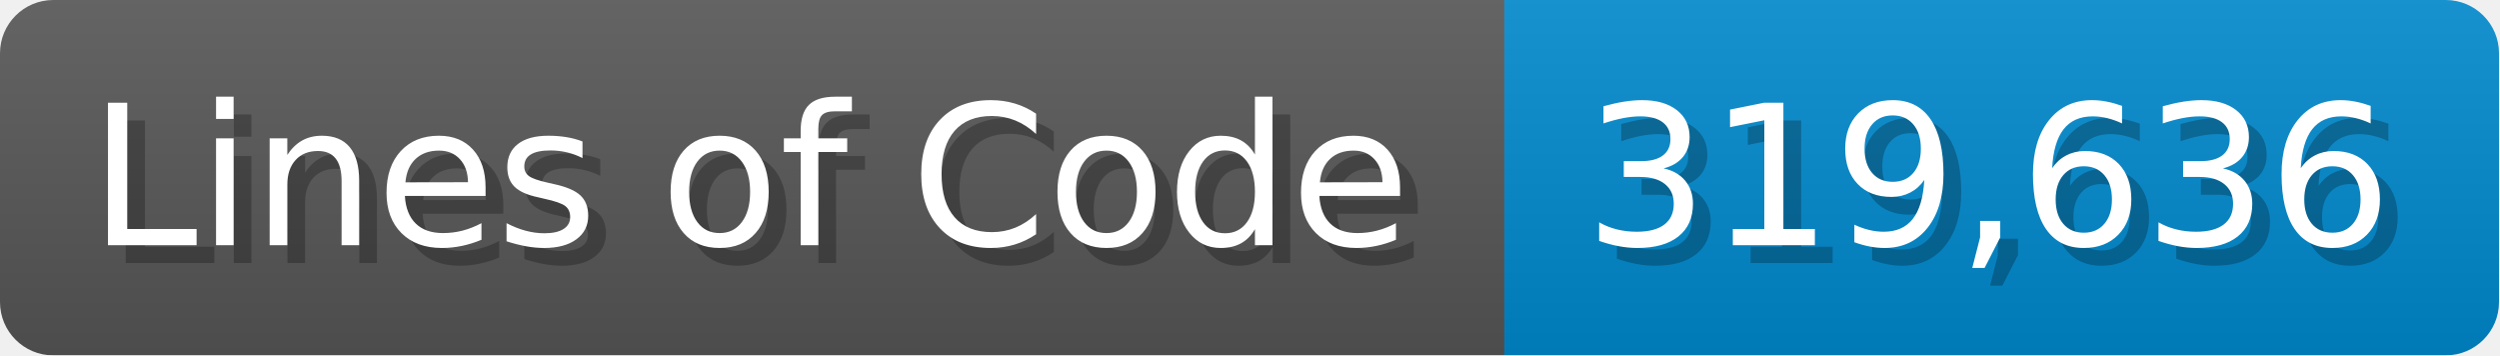
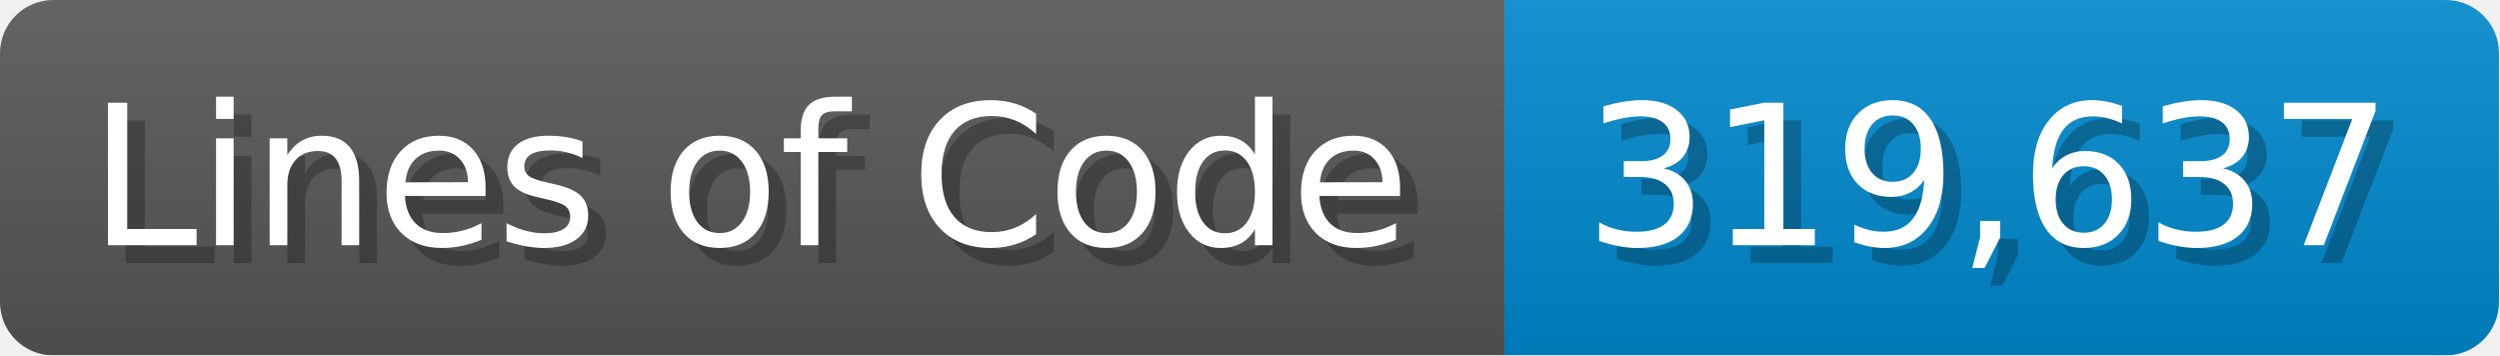
<svg xmlns="http://www.w3.org/2000/svg" width="140.7" height="20" viewBox="0 0 1407 200">
  <linearGradient id="a" x2="0" y2="100%">
    <stop offset="0" stop-opacity=".1" stop-color="#EEE" />
    <stop offset="1" stop-opacity=".1" />
  </linearGradient>
  <mask id="m">
    <rect width="1407" height="200" rx="30" fill="#FFF" />
  </mask>
  <g mask="url(#m)">
    <rect width="847" height="200" fill="#555" />
    <rect width="560" height="200" fill="#08C" x="847" />
    <rect width="1407" height="200" fill="url(#a)" />
  </g>
  <g fill="#fff" text-anchor="start" font-family="Verdana,DejaVu Sans,sans-serif" font-size="110">
    <text x="60" y="148" textLength="747" fill="#000" opacity="0.25">Lines of Code</text>
    <text x="50" y="138" textLength="747">Lines of Code</text>
-     <text x="902" y="148" textLength="460" fill="#000" opacity="0.25">319,636</text>
-     <text x="892" y="138" textLength="460">319,636</text>
+     <text x="902" y="148" textLength="460" fill="#000" opacity="0.25">319,637</text>
+     <text x="892" y="138" textLength="460">319,637</text>
  </g>
</svg>
